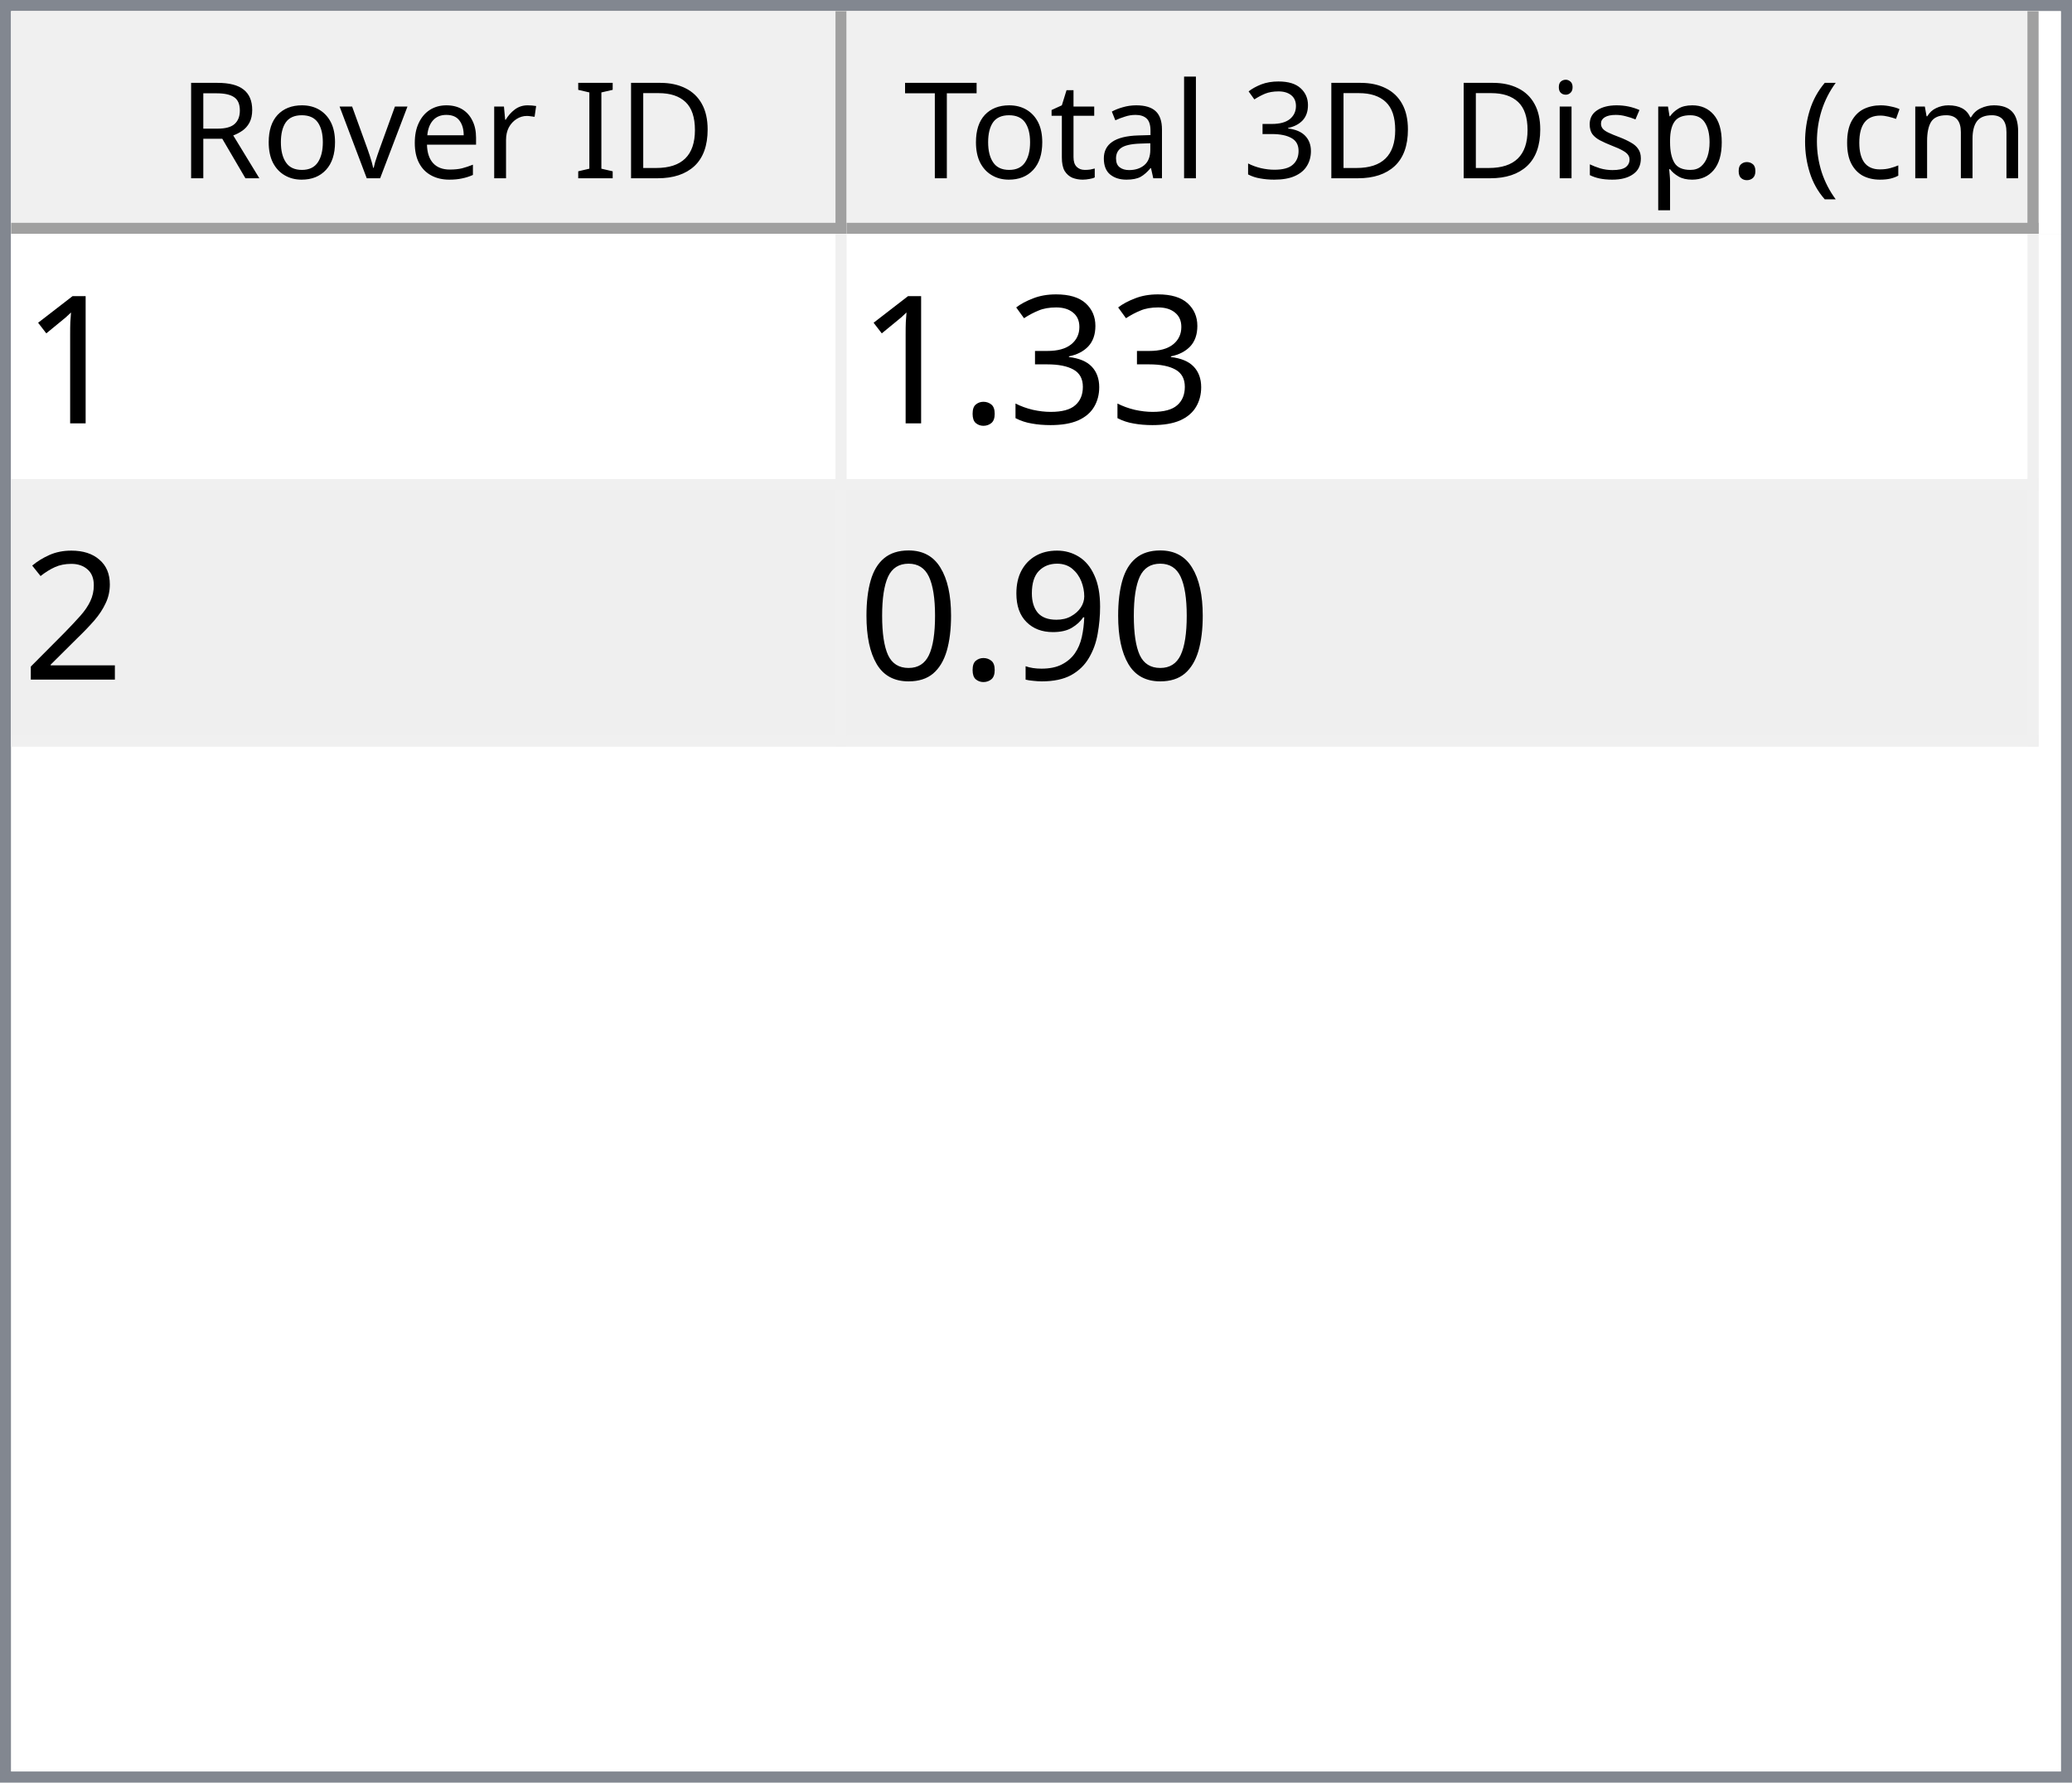
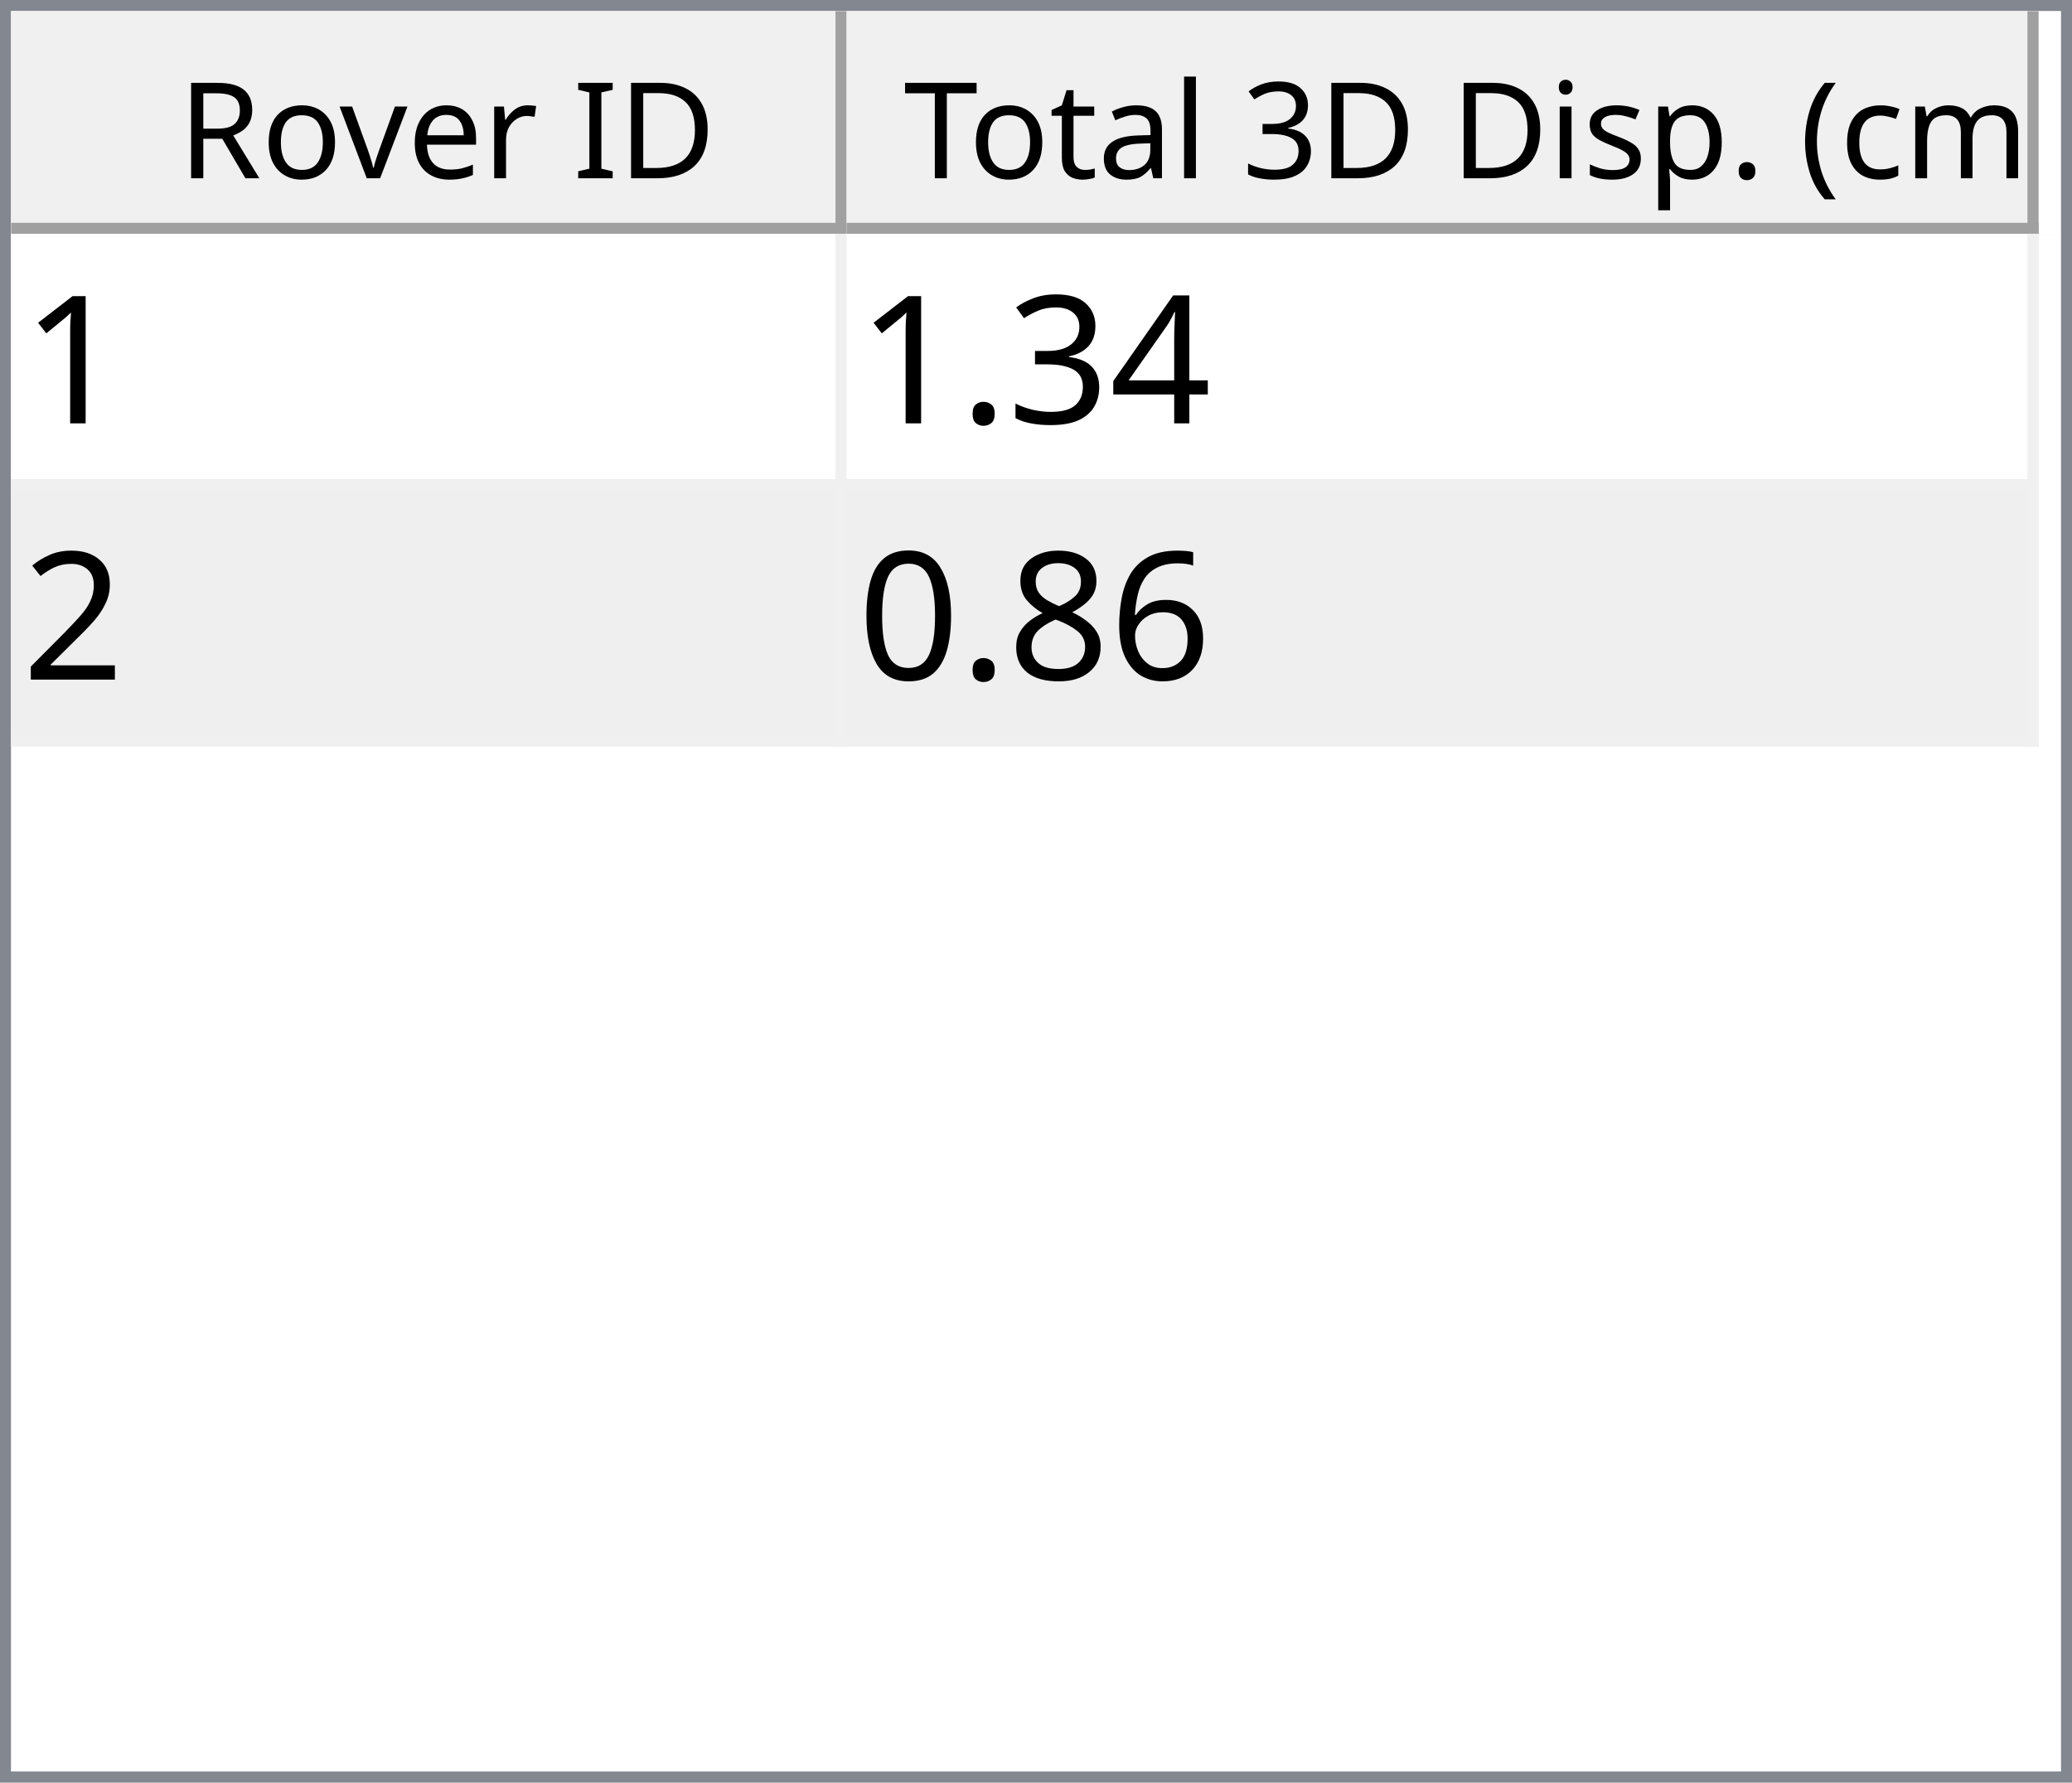
<svg xmlns="http://www.w3.org/2000/svg" style="fill-opacity:1; color-rendering:auto; color-interpolation:auto; text-rendering:auto; stroke:black; stroke-linecap:square; stroke-miterlimit:10; shape-rendering:auto; stroke-opacity:1; fill:black; stroke-dasharray:none; font-weight:normal; stroke-width:1; font-family:'Dialog'; font-style:normal; stroke-linejoin:miter; font-size:12px; stroke-dashoffset:0; image-rendering:auto;" width="186" height="160">
  <defs id="genericDefs" />
  <g>
    <defs id="defs1">
      <clipPath clipPathUnits="userSpaceOnUse" id="clipPath1">
        <path d="M0 0 L186 0 L186 160 L0 160 L0 0 Z" />
      </clipPath>
      <clipPath clipPathUnits="userSpaceOnUse" id="clipPath2">
        <path d="M0 0 L0 160 L186 160 L186 0 Z" />
      </clipPath>
      <clipPath clipPathUnits="userSpaceOnUse" id="clipPath3">
        <path d="M0 0 L0 20 L184 20 L184 0 Z" />
      </clipPath>
      <clipPath clipPathUnits="userSpaceOnUse" id="clipPath4">
        <path d="M0 0 L0 20 L75 20 L75 0 Z" />
      </clipPath>
      <clipPath clipPathUnits="userSpaceOnUse" id="clipPath5">
        <path d="M1 1 L1 19 L74 19 L74 1 Z" />
      </clipPath>
      <clipPath clipPathUnits="userSpaceOnUse" id="clipPath6">
        <path d="M0 0 L0 18 L73 18 L73 0 Z" />
      </clipPath>
      <clipPath clipPathUnits="userSpaceOnUse" id="clipPath7">
        <path d="M-0.5 -0.5 L-0.5 19.5 L74.5 19.5 L74.5 -0.5 Z" />
      </clipPath>
      <clipPath clipPathUnits="userSpaceOnUse" id="clipPath8">
        <path d="M0 0 L0 20 L107 20 L107 0 Z" />
      </clipPath>
      <clipPath clipPathUnits="userSpaceOnUse" id="clipPath9">
        <path d="M1 1 L1 19 L106 19 L106 1 Z" />
      </clipPath>
      <clipPath clipPathUnits="userSpaceOnUse" id="clipPath10">
        <path d="M0 0 L0 18 L105 18 L105 0 Z" />
      </clipPath>
      <clipPath clipPathUnits="userSpaceOnUse" id="clipPath11">
        <path d="M-0.5 -0.5 L-0.5 19.5 L106.5 19.5 L106.5 -0.5 Z" />
      </clipPath>
      <clipPath clipPathUnits="userSpaceOnUse" id="clipPath12">
        <path d="M0 0 L0 138 L184 138 L184 0 Z" />
      </clipPath>
      <clipPath clipPathUnits="userSpaceOnUse" id="clipPath13">
        <path d="M0 0 L0 46 L182 46 L182 0 Z" />
      </clipPath>
      <clipPath clipPathUnits="userSpaceOnUse" id="clipPath14">
        <path d="M-0.5 -0.5 L-0.5 45.5 L181.5 45.5 L181.5 -0.5 Z" />
      </clipPath>
      <clipPath clipPathUnits="userSpaceOnUse" id="clipPath15">
        <path d="M0 0 L0 22 L74 22 L74 0 Z" />
      </clipPath>
      <clipPath clipPathUnits="userSpaceOnUse" id="clipPath16">
        <path d="M0 0 L0 22 L106 22 L106 0 Z" />
      </clipPath>
      <font horiz-adv-x="64.551" id="font1">
        <font-face ascent="107.91" descent="25.098" units-per-em="100" style="font-style:normal; font-family:Segoe UI; font-weight:normal;" />
        <missing-glyph horiz-adv-x="64.551" d="M8.109 0 L8.109 68.266 L56.453 68.266 L56.453 0 L8.109 0 ZM15.328 7.234 L49.219 7.234 L49.219 61.031 L15.328 61.031 L15.328 7.234 Z" />
        <glyph unicode="D" horiz-adv-x="70.117" d="M9.188 0 L9.188 70.016 L28.516 70.016 Q65.531 70.016 65.531 35.891 Q65.531 19.672 55.25 9.836 Q44.969 0 27.734 0 L9.188 0 ZM17.391 62.594 L17.391 7.422 L27.828 7.422 Q41.609 7.422 49.273 14.797 Q56.938 22.172 56.938 35.688 Q56.938 62.594 28.328 62.594 L17.391 62.594 Z" />
        <glyph unicode="I" horiz-adv-x="26.611" d="M17.391 0 L9.188 0 L9.188 70.016 L17.391 70.016 L17.391 0 Z" />
        <glyph unicode=" " horiz-adv-x="27.393" d="" />
        <glyph unicode="r" horiz-adv-x="34.766" d="M34.188 41.891 Q32.078 43.5 28.125 43.5 Q23 43.5 19.555 38.672 Q16.109 33.844 16.109 25.484 L16.109 0 L8.109 0 L8.109 50 L16.109 50 L16.109 39.703 L16.312 39.703 Q18.016 44.969 21.531 47.922 Q25.047 50.875 29.391 50.875 Q32.516 50.875 34.188 50.203 L34.188 41.891 Z" />
        <glyph unicode="e" horiz-adv-x="52.295" d="M48.297 23 L12.984 23 Q13.188 14.656 17.484 10.109 Q21.781 5.562 29.297 5.562 Q37.75 5.562 44.828 11.141 L44.828 3.609 Q38.234 -1.172 27.391 -1.172 Q16.797 -1.172 10.742 5.641 Q4.688 12.453 4.688 24.812 Q4.688 36.469 11.305 43.82 Q17.922 51.172 27.734 51.172 Q37.547 51.172 42.922 44.828 Q48.297 38.484 48.297 27.203 L48.297 23 ZM40.094 29.781 Q40.047 36.719 36.75 40.578 Q33.453 44.438 27.594 44.438 Q21.922 44.438 17.969 40.383 Q14.016 36.328 13.094 29.781 L40.094 29.781 Z" />
        <glyph unicode="v" horiz-adv-x="47.9" d="M47.406 50 L27.484 0 L19.625 0 L0.688 50 L9.469 50 L22.172 13.672 Q23.578 9.672 23.922 6.688 L24.125 6.688 Q24.609 10.453 25.688 13.484 L38.969 50 L47.406 50 Z" />
        <glyph unicode="o" horiz-adv-x="58.594" d="M29 -1.172 Q17.922 -1.172 11.305 5.836 Q4.688 12.844 4.688 24.422 Q4.688 37.016 11.57 44.094 Q18.453 51.172 30.172 51.172 Q41.359 51.172 47.633 44.289 Q53.906 37.406 53.906 25.203 Q53.906 13.234 47.141 6.031 Q40.375 -1.172 29 -1.172 ZM29.594 44.438 Q21.875 44.438 17.383 39.188 Q12.891 33.938 12.891 24.703 Q12.891 15.828 17.43 10.695 Q21.969 5.562 29.594 5.562 Q37.359 5.562 41.531 10.594 Q45.703 15.625 45.703 24.906 Q45.703 34.281 41.531 39.359 Q37.359 44.438 29.594 44.438 Z" />
        <glyph unicode="R" horiz-adv-x="59.814" d="M59.375 0 L49.609 0 L37.891 19.625 Q36.281 22.359 34.766 24.289 Q33.25 26.219 31.664 27.438 Q30.078 28.656 28.25 29.219 Q26.422 29.781 24.125 29.781 L17.391 29.781 L17.391 0 L9.188 0 L9.188 70.016 L30.078 70.016 Q34.672 70.016 38.555 68.867 Q42.438 67.719 45.289 65.375 Q48.141 63.031 49.758 59.547 Q51.375 56.062 51.375 51.375 Q51.375 47.703 50.273 44.656 Q49.172 41.609 47.148 39.211 Q45.125 36.812 42.266 35.133 Q39.406 33.453 35.844 32.516 L35.844 32.328 Q37.594 31.547 38.891 30.547 Q40.188 29.547 41.359 28.18 Q42.531 26.812 43.68 25.078 Q44.828 23.344 46.234 21.047 L59.375 0 ZM17.391 62.594 L17.391 37.203 L28.516 37.203 Q31.594 37.203 34.203 38.133 Q36.812 39.062 38.719 40.797 Q40.625 42.531 41.703 45.047 Q42.781 47.562 42.781 50.688 Q42.781 56.297 39.141 59.445 Q35.5 62.594 28.609 62.594 L17.391 62.594 Z" />
        <glyph unicode=")" horiz-adv-x="30.176" d="M8.297 -15.922 L1.172 -15.922 Q16.406 2.344 16.406 26.812 Q16.406 51.469 1.078 70.016 L8.297 70.016 Q23.531 52.156 23.531 26.703 Q23.531 1.375 8.297 -15.922 Z" />
        <glyph unicode="m" horiz-adv-x="86.133" d="M79.109 0 L71.094 0 L71.094 28.719 Q71.094 37.016 68.531 40.727 Q65.969 44.438 59.906 44.438 Q54.781 44.438 51.195 39.75 Q47.609 35.062 47.609 28.516 L47.609 0 L39.594 0 L39.594 29.688 Q39.594 44.438 28.219 44.438 Q22.953 44.438 19.531 40.016 Q16.109 35.594 16.109 28.516 L16.109 0 L8.109 0 L8.109 50 L16.109 50 L16.109 42.094 L16.312 42.094 Q21.625 51.172 31.844 51.172 Q36.969 51.172 40.773 48.312 Q44.578 45.453 46 40.828 Q51.562 51.172 62.594 51.172 Q79.109 51.172 79.109 30.812 L79.109 0 Z" />
        <glyph unicode="c" horiz-adv-x="46.191" d="M42.188 2.297 Q36.422 -1.172 28.516 -1.172 Q17.828 -1.172 11.258 5.789 Q4.688 12.75 4.688 23.828 Q4.688 36.188 11.766 43.68 Q18.844 51.172 30.672 51.172 Q37.25 51.172 42.281 48.734 L42.281 40.531 Q36.719 44.438 30.375 44.438 Q22.703 44.438 17.797 38.945 Q12.891 33.453 12.891 24.516 Q12.891 15.719 17.508 10.641 Q22.125 5.562 29.891 5.562 Q36.422 5.562 42.188 9.906 L42.188 2.297 Z" />
        <glyph unicode="(" horiz-adv-x="30.176" d="M29.109 -15.922 L21.969 -15.922 Q6.844 1.375 6.844 26.703 Q6.844 52.156 21.969 70.016 L29.203 70.016 Q13.875 51.469 13.875 26.812 Q13.875 2.344 29.109 -15.922 Z" />
        <glyph unicode="." horiz-adv-x="21.68" d="M10.891 -1.078 Q8.641 -1.078 7.055 0.539 Q5.469 2.156 5.469 4.391 Q5.469 6.641 7.055 8.273 Q8.641 9.906 10.891 9.906 Q13.188 9.906 14.797 8.273 Q16.406 6.641 16.406 4.391 Q16.406 2.156 14.797 0.539 Q13.188 -1.078 10.891 -1.078 Z" />
        <glyph unicode="p" horiz-adv-x="58.789" d="M16.312 7.234 L16.109 7.234 L16.109 -23 L8.109 -23 L8.109 50 L16.109 50 L16.109 41.219 L16.312 41.219 Q22.219 51.172 33.594 51.172 Q43.266 51.172 48.688 44.461 Q54.109 37.75 54.109 26.469 Q54.109 13.922 48 6.375 Q41.891 -1.172 31.297 -1.172 Q21.578 -1.172 16.312 7.234 ZM16.109 27.391 L16.109 20.406 Q16.109 14.203 20.141 9.883 Q24.172 5.562 30.375 5.562 Q37.641 5.562 41.773 11.133 Q45.906 16.703 45.906 26.609 Q45.906 34.969 42.047 39.703 Q38.188 44.438 31.594 44.438 Q24.609 44.438 20.359 39.578 Q16.109 34.719 16.109 27.391 Z" />
        <glyph unicode="s" horiz-adv-x="42.432" d="M5.078 1.812 L5.078 10.406 Q11.625 5.562 19.484 5.562 Q30.031 5.562 30.031 12.594 Q30.031 14.594 29.125 15.992 Q28.219 17.391 26.68 18.461 Q25.141 19.531 23.07 20.383 Q21 21.234 18.609 22.172 Q15.281 23.484 12.766 24.828 Q10.25 26.172 8.57 27.859 Q6.891 29.547 6.031 31.695 Q5.172 33.844 5.172 36.719 Q5.172 40.234 6.789 42.945 Q8.406 45.656 11.086 47.484 Q13.766 49.312 17.211 50.242 Q20.656 51.172 24.312 51.172 Q30.812 51.172 35.938 48.922 L35.938 40.828 Q30.422 44.438 23.25 44.438 Q21 44.438 19.195 43.922 Q17.391 43.406 16.094 42.477 Q14.797 41.547 14.086 40.258 Q13.375 38.969 13.375 37.406 Q13.375 35.453 14.086 34.133 Q14.797 32.812 16.164 31.789 Q17.531 30.766 19.484 29.938 Q21.438 29.109 23.922 28.125 Q27.25 26.859 29.883 25.516 Q32.516 24.172 34.375 22.484 Q36.234 20.797 37.234 18.602 Q38.234 16.406 38.234 13.375 Q38.234 9.672 36.602 6.938 Q34.969 4.203 32.234 2.398 Q29.5 0.594 25.93 -0.289 Q22.359 -1.172 18.453 -1.172 Q10.75 -1.172 5.078 1.812 Z" />
        <glyph unicode="i" horiz-adv-x="24.219" d="M12.203 62.703 Q10.062 62.703 8.547 64.164 Q7.031 65.625 7.031 67.875 Q7.031 70.125 8.547 71.609 Q10.062 73.094 12.203 73.094 Q14.406 73.094 15.945 71.609 Q17.484 70.125 17.484 67.875 Q17.484 65.719 15.945 64.211 Q14.406 62.703 12.203 62.703 ZM16.109 0 L8.109 0 L8.109 50 L16.109 50 L16.109 0 Z" />
        <glyph unicode="3" horiz-adv-x="53.906" d="M46.531 19.828 Q46.531 15.094 44.75 11.211 Q42.969 7.328 39.719 4.57 Q36.469 1.812 31.93 0.297 Q27.391 -1.219 21.922 -1.219 Q11.922 -1.219 6 2.594 L6 11.188 Q13.094 5.609 22.219 5.609 Q25.875 5.609 28.828 6.539 Q31.781 7.469 33.906 9.227 Q36.031 10.984 37.18 13.477 Q38.328 15.969 38.328 19.094 Q38.328 32.812 18.797 32.812 L12.984 32.812 L12.984 39.594 L18.5 39.594 Q35.797 39.594 35.797 52.484 Q35.797 64.406 22.609 64.406 Q15.188 64.406 8.688 59.422 L8.688 67.188 Q15.375 71.188 24.609 71.188 Q29 71.188 32.57 69.969 Q36.141 68.75 38.68 66.555 Q41.219 64.359 42.609 61.281 Q44 58.203 44 54.5 Q44 40.672 30.031 36.719 L30.031 36.531 Q33.594 36.141 36.625 34.797 Q39.656 33.453 41.852 31.305 Q44.047 29.156 45.289 26.25 Q46.531 23.344 46.531 19.828 Z" />
        <glyph unicode="l" horiz-adv-x="24.219" d="M16.109 0 L8.109 0 L8.109 74.031 L16.109 74.031 L16.109 0 Z" />
        <glyph unicode="a" horiz-adv-x="50.879" d="M43.891 0 L35.891 0 L35.891 7.812 L35.688 7.812 Q30.469 -1.172 20.312 -1.172 Q12.844 -1.172 8.617 2.781 Q4.391 6.734 4.391 13.281 Q4.391 27.297 20.906 29.594 L35.891 31.688 Q35.891 44.438 25.594 44.438 Q16.547 44.438 9.281 38.281 L9.281 46.484 Q16.656 51.172 26.266 51.172 Q43.891 51.172 43.891 32.516 L43.891 0 ZM35.891 25.297 L23.828 23.641 Q18.266 22.859 15.43 20.875 Q12.594 18.891 12.594 13.875 Q12.594 10.203 15.211 7.883 Q17.828 5.562 22.172 5.562 Q28.125 5.562 32.008 9.742 Q35.891 13.922 35.891 20.312 L35.891 25.297 Z" />
        <glyph unicode="t" horiz-adv-x="33.887" d="M31.297 0.484 Q28.469 -1.078 23.828 -1.078 Q10.688 -1.078 10.688 13.578 L10.688 43.172 L2.094 43.172 L2.094 50 L10.688 50 L10.688 62.203 L18.703 64.797 L18.703 50 L31.297 50 L31.297 43.172 L18.703 43.172 L18.703 14.984 Q18.703 9.969 20.414 7.82 Q22.125 5.672 26.078 5.672 Q29.109 5.672 31.297 7.328 L31.297 0.484 Z" />
        <glyph unicode="T" horiz-adv-x="52.393" d="M50.594 62.594 L30.375 62.594 L30.375 0 L22.172 0 L22.172 62.594 L2 62.594 L2 70.016 L50.594 70.016 L50.594 62.594 Z" />
      </font>
      <font horiz-adv-x="75.0" id="font2">
        <font-face ascent="100.537" descent="21.973" units-per-em="100" style="font-style:normal; font-family:sans-serif; font-weight:normal;" />
        <missing-glyph horiz-adv-x="75.0" d="M12.5 0 L12.5 62.5 L62.5 62.5 L62.5 0 L12.5 0 ZM14.062 1.562 L60.938 1.562 L60.938 60.938 L14.062 60.938 L14.062 1.562 Z" />
        <glyph unicode="1" horiz-adv-x="55.615" d="M37.25 0 L28.469 0 L28.469 56 Q25.297 52.984 20.141 49.953 Q14.984 46.922 10.891 45.406 L10.891 53.906 Q18.266 57.375 23.781 62.305 Q29.297 67.234 31.594 71.875 L37.25 71.875 L37.25 0 Z" />
+         <glyph unicode="4" horiz-adv-x="55.615" d="M32.328 0 L32.328 17.141 L1.266 17.141 L1.266 25.203 L33.938 71.578 L41.109 71.578 L41.109 25.203 L50.781 25.203 L50.781 17.141 L41.109 17.141 L41.109 0 L32.328 0 ZM32.328 25.203 L32.328 57.469 L9.906 25.203 L32.328 25.203 Z" />
        <glyph unicode="3" horiz-adv-x="55.615" d="M4.203 18.891 L12.984 20.062 Q14.5 12.594 18.141 9.297 Q21.781 6 27 6 Q33.203 6 37.477 10.297 Q41.75 14.594 41.75 20.953 Q41.75 27 37.797 30.93 Q33.844 34.859 27.734 34.859 Q25.25 34.859 21.531 33.891 L22.516 41.609 Q23.391 41.5 23.922 41.5 Q29.547 41.5 34.039 44.43 Q38.531 47.359 38.531 53.469 Q38.531 58.297 35.258 61.477 Q31.984 64.656 26.812 64.656 Q21.688 64.656 18.266 61.43 Q14.844 58.203 13.875 51.766 L5.078 53.328 Q6.688 62.156 12.398 67.016 Q18.109 71.875 26.609 71.875 Q32.469 71.875 37.398 69.359 Q42.328 66.844 44.945 62.5 Q47.562 58.156 47.562 53.266 Q47.562 48.641 45.07 44.828 Q42.578 41.016 37.703 38.766 Q44.047 37.312 47.562 32.695 Q51.078 28.078 51.078 21.141 Q51.078 11.766 44.242 5.25 Q37.406 -1.266 26.953 -1.266 Q17.531 -1.266 11.305 4.352 Q5.078 9.969 4.203 18.891 Z" />
        <glyph unicode="." horiz-adv-x="27.783" d="M9.078 0 L9.078 10.016 L19.094 10.016 L19.094 0 L9.078 0 Z" />
        <glyph unicode="2" horiz-adv-x="55.615" d="M50.344 8.453 L50.344 0 L3.031 0 Q2.938 3.172 4.047 6.109 Q5.859 10.938 9.836 15.625 Q13.812 20.312 21.344 26.469 Q33.016 36.031 37.117 41.625 Q41.219 47.219 41.219 52.203 Q41.219 57.422 37.477 61.008 Q33.734 64.594 27.734 64.594 Q21.391 64.594 17.578 60.789 Q13.766 56.984 13.719 50.25 L4.688 51.172 Q5.609 61.281 11.664 66.578 Q17.719 71.875 27.938 71.875 Q38.234 71.875 44.242 66.164 Q50.25 60.453 50.25 52 Q50.25 47.703 48.492 43.555 Q46.734 39.406 42.656 34.812 Q38.578 30.219 29.109 22.219 Q21.188 15.578 18.945 13.211 Q16.703 10.844 15.234 8.453 L50.344 8.453 Z" />
-         <glyph unicode="9" horiz-adv-x="55.615" d="M5.469 16.547 L13.922 17.328 Q14.984 11.375 18.016 8.688 Q21.047 6 25.781 6 Q29.828 6 32.883 7.859 Q35.938 9.719 37.891 12.82 Q39.844 15.922 41.164 21.195 Q42.484 26.469 42.484 31.938 Q42.484 32.516 42.438 33.688 Q39.797 29.5 35.234 26.883 Q30.672 24.266 25.344 24.266 Q16.453 24.266 10.305 30.711 Q4.156 37.156 4.156 47.703 Q4.156 58.594 10.578 65.234 Q17 71.875 26.656 71.875 Q33.641 71.875 39.43 68.117 Q45.219 64.359 48.219 57.398 Q51.219 50.438 51.219 37.25 Q51.219 23.531 48.242 15.406 Q45.266 7.281 39.383 3.031 Q33.5 -1.219 25.594 -1.219 Q17.188 -1.219 11.867 3.445 Q6.547 8.109 5.469 16.547 ZM41.453 48.141 Q41.453 55.719 37.43 60.156 Q33.406 64.594 27.734 64.594 Q21.875 64.594 17.531 59.812 Q13.188 55.031 13.188 47.406 Q13.188 40.578 17.312 36.305 Q21.438 32.031 27.484 32.031 Q33.594 32.031 37.523 36.305 Q41.453 40.578 41.453 48.141 Z" />
+         <glyph unicode="6" horiz-adv-x="55.615" d="M49.75 54.047 L41.016 53.375 Q39.844 58.547 37.703 60.891 Q34.125 64.656 28.906 64.656 Q24.703 64.656 21.531 62.312 Q17.391 59.281 14.992 53.469 Q12.594 47.656 12.5 36.922 Q15.672 41.75 20.266 44.094 Q24.859 46.438 29.891 46.438 Q38.672 46.438 44.852 39.969 Q51.031 33.5 51.031 23.25 Q51.031 16.5 48.125 10.719 Q45.219 4.938 40.141 1.859 Q35.062 -1.219 28.609 -1.219 Q17.625 -1.219 10.695 6.859 Q3.766 14.938 3.766 33.5 Q3.766 54.25 11.422 63.672 Q18.109 71.875 29.438 71.875 Q37.891 71.875 43.289 67.141 Q48.688 62.406 49.75 54.047 ZM13.875 23.188 Q13.875 18.656 15.797 14.508 Q17.719 10.359 21.188 8.18 Q24.656 6 28.469 6 Q34.031 6 38.039 10.492 Q42.047 14.984 42.047 22.703 Q42.047 30.125 38.086 34.398 Q34.125 38.672 28.125 38.672 Q22.172 38.672 18.023 34.398 Q13.875 30.125 13.875 23.188 Z" />
+         <glyph unicode="8" horiz-adv-x="55.615" d="M17.672 38.812 Q12.203 40.828 9.57 44.539 Q6.938 48.25 6.938 53.422 Q6.938 61.234 12.555 66.555 Q18.172 71.875 27.484 71.875 Q36.859 71.875 42.578 66.43 Q48.297 60.984 48.297 53.172 Q48.297 48.188 45.68 44.508 Q43.062 40.828 37.75 38.812 Q44.344 36.672 47.781 31.883 Q51.219 27.094 51.219 20.453 Q51.219 11.281 44.727 5.031 Q38.234 -1.219 27.641 -1.219 Q17.047 -1.219 10.547 5.055 Q4.047 11.328 4.047 20.703 Q4.047 27.688 7.594 32.398 Q11.141 37.109 17.672 38.812 ZM15.922 53.719 Q15.922 48.641 19.195 45.414 Q22.469 42.188 27.688 42.188 Q32.766 42.188 36.016 45.383 Q39.266 48.578 39.266 53.219 Q39.266 58.062 35.914 61.359 Q32.562 64.656 27.594 64.656 Q22.562 64.656 19.242 61.43 Q15.922 58.203 15.922 53.719 ZM13.094 20.656 Q13.094 16.891 14.875 13.375 Q16.656 9.859 20.172 7.93 Q23.688 6 27.734 6 Q34.031 6 38.133 10.055 Q42.234 14.109 42.234 20.359 Q42.234 26.703 38.016 30.859 Q33.797 35.016 27.438 35.016 Q21.234 35.016 17.164 30.914 Q13.094 26.812 13.094 20.656 Z" />
        <glyph unicode="0" horiz-adv-x="55.615" d="M4.156 35.297 Q4.156 48 6.766 55.742 Q9.375 63.484 14.523 67.68 Q19.672 71.875 27.484 71.875 Q33.25 71.875 37.594 69.555 Q41.938 67.234 44.773 62.867 Q47.609 58.5 49.219 52.227 Q50.828 45.953 50.828 35.297 Q50.828 22.703 48.242 14.969 Q45.656 7.234 40.508 3.008 Q35.359 -1.219 27.484 -1.219 Q17.141 -1.219 11.234 6.203 Q4.156 15.141 4.156 35.297 ZM13.188 35.297 Q13.188 17.672 17.312 11.836 Q21.438 6 27.484 6 Q33.547 6 37.672 11.859 Q41.797 17.719 41.797 35.297 Q41.797 52.984 37.672 58.789 Q33.547 64.594 27.391 64.594 Q21.344 64.594 17.719 59.469 Q13.188 52.938 13.188 35.297 Z" />
      </font>
    </defs>
    <g style="fill:white; stroke:white;">
      <rect x="0" y="0" width="186" style="clip-path:url(#clipPath1); stroke:none;" height="160" />
    </g>
    <g style="fill:white; text-rendering:optimizeSpeed; color-rendering:optimizeSpeed; image-rendering:optimizeSpeed; shape-rendering:crispEdges; stroke:white; color-interpolation:sRGB;">
      <rect x="0" width="186" height="160" y="0" style="stroke:none;" />
      <path style="stroke:none;" d="M0 160 L186 160 L186 0 L0 0 Z" />
    </g>
    <g style="fill:rgb(240,240,240); font-family:'Segoe UI'; stroke:rgb(240,240,240);">
      <rect x="0" y="0" width="186" style="clip-path:url(#clipPath2); stroke:none;" height="160" />
    </g>
    <g style="fill:rgb(130,135,144); font-family:'Segoe UI'; stroke:rgb(130,135,144);">
      <path d="M0 0 L186 0 L186 160 L0 160 L0 0 ZM1 1 L185 1 L185 159 L1 159 L1 1 Z" style="fill-rule:evenodd; clip-path:url(#clipPath2); stroke:none;" />
    </g>
    <g style="fill:white; font-family:'Segoe UI'; stroke:white;" transform="translate(1,1)">
      <rect x="0" y="0" width="184" style="clip-path:url(#clipPath3); stroke:none;" height="20" />
    </g>
    <g style="fill:rgb(240,240,240); font-family:'Segoe UI'; stroke:rgb(240,240,240);" transform="translate(1,1)">
      <rect x="0" y="0" width="75" style="clip-path:url(#clipPath4); stroke:none;" height="20" />
    </g>
    <g style="font-family:'Segoe UI';" transform="translate(2,2)">
      <text x="14" xml:space="preserve" y="14" style="clip-path:url(#clipPath6); stroke:none;">Rover ID</text>
    </g>
    <g style="fill:rgb(160,160,160); font-family:'Segoe UI'; stroke:rgb(160,160,160); stroke-linejoin:bevel;" transform="translate(1.5,1.5)">
      <line x1="74" x2="74" y1="0" style="fill:none; clip-path:url(#clipPath7);" y2="19" />
    </g>
    <g style="fill:rgb(160,160,160); font-family:'Segoe UI'; stroke:rgb(160,160,160); stroke-linejoin:bevel;" transform="matrix(1,0,0,1,1,1) translate(0.5,0.5)">
      <line x1="0" x2="74" y1="19" style="fill:none; clip-path:url(#clipPath7);" y2="19" />
    </g>
    <g style="fill:rgb(240,240,240); font-family:'Segoe UI'; stroke:rgb(240,240,240);" transform="translate(76,1)">
      <rect x="0" y="0" width="107" style="clip-path:url(#clipPath8); stroke:none;" height="20" />
    </g>
    <g style="font-family:'Segoe UI';" transform="translate(77,2)">
      <text x="1" xml:space="preserve" y="14" style="clip-path:url(#clipPath10); stroke:none;"> Total 3D Disp. (cm)</text>
    </g>
    <g style="fill:rgb(160,160,160); font-family:'Segoe UI'; stroke:rgb(160,160,160); stroke-linejoin:bevel;" transform="translate(76.5,1.5)">
      <line x1="106" x2="106" y1="0" style="fill:none; clip-path:url(#clipPath11);" y2="19" />
    </g>
    <g style="fill:rgb(160,160,160); font-family:'Segoe UI'; stroke:rgb(160,160,160); stroke-linejoin:bevel;" transform="matrix(1,0,0,1,76,1) translate(0.5,0.5)">
      <line x1="0" x2="106" y1="19" style="fill:none; clip-path:url(#clipPath11);" y2="19" />
    </g>
    <g style="fill:white; font-family:'Segoe UI'; stroke:white;" transform="translate(1,21)">
      <rect x="0" y="0" width="184" style="clip-path:url(#clipPath12); stroke:none;" height="138" />
    </g>
    <g style="fill:rgb(240,240,240); font-size:16px; font-family:sans-serif; stroke:rgb(240,240,240);" transform="translate(1,21)">
      <rect x="0" y="0" width="182" style="clip-path:url(#clipPath13); stroke:none;" height="46" />
      <line transform="translate(0.5,0.5)" x1="0" x2="181" y1="22" style="clip-path:url(#clipPath14); fill:none; stroke-linejoin:bevel;" y2="22" />
    </g>
    <g transform="matrix(1,0,0,1,1,21) translate(0.5,0.5)" style="fill:rgb(240,240,240); font-size:16px; font-family:sans-serif; stroke:rgb(240,240,240); stroke-linejoin:bevel;">
      <line x1="0" x2="181" y1="45" style="fill:none; clip-path:url(#clipPath14);" y2="45" />
    </g>
    <g transform="matrix(1,0,0,1,1,21) translate(0.5,0.5)" style="fill:rgb(240,240,240); font-size:16px; font-family:sans-serif; stroke:rgb(240,240,240); stroke-linejoin:bevel;">
      <line x1="74" x2="74" y1="0" style="fill:none; clip-path:url(#clipPath14);" y2="45" />
    </g>
    <g transform="matrix(1,0,0,1,1,21) translate(0.5,0.5)" style="fill:rgb(240,240,240); font-size:16px; font-family:sans-serif; stroke:rgb(240,240,240); stroke-linejoin:bevel;">
      <line x1="181" x2="181" y1="0" style="fill:none; clip-path:url(#clipPath14);" y2="45" />
    </g>
    <g style="fill:white; font-size:16px; font-family:sans-serif; stroke:white;" transform="matrix(1,0,0,1,1,21)">
      <rect x="0" y="0" width="74" style="clip-path:url(#clipPath15); stroke:none;" height="22" />
      <text x="1" y="17" style="fill:black; clip-path:url(#clipPath15); stroke:none;" xml:space="preserve">1</text>
    </g>
    <g style="fill:white; font-size:16px; font-family:sans-serif; stroke:white;" transform="matrix(1,0,0,1,1,21) translate(75,0)">
      <rect x="0" y="0" width="106" style="clip-path:url(#clipPath16); stroke:none;" height="22" />
-       <text x="1" y="17" style="fill:black; clip-path:url(#clipPath16); stroke:none;" xml:space="preserve">1.33</text>
+       <text x="1" y="17" style="fill:black; clip-path:url(#clipPath16); stroke:none;" xml:space="preserve">1.34</text>
    </g>
    <g style="fill:rgb(239,239,239); font-size:16px; font-family:sans-serif; stroke:rgb(239,239,239);" transform="matrix(1,0,0,1,1,21) translate(0,23)">
      <rect x="0" y="0" width="74" style="clip-path:url(#clipPath15); stroke:none;" height="22" />
      <text x="1" y="17" style="fill:black; clip-path:url(#clipPath15); stroke:none;" xml:space="preserve">2</text>
    </g>
    <g style="fill:rgb(239,239,239); font-size:16px; font-family:sans-serif; stroke:rgb(239,239,239);" transform="matrix(1,0,0,1,1,21) translate(75,23)">
      <rect x="0" y="0" width="106" style="clip-path:url(#clipPath16); stroke:none;" height="22" />
-       <text x="1" y="17" style="fill:black; clip-path:url(#clipPath16); stroke:none;" xml:space="preserve">0.90</text>
+       <text x="1" y="17" style="fill:black; clip-path:url(#clipPath16); stroke:none;" xml:space="preserve">0.86</text>
    </g>
  </g>
</svg>
